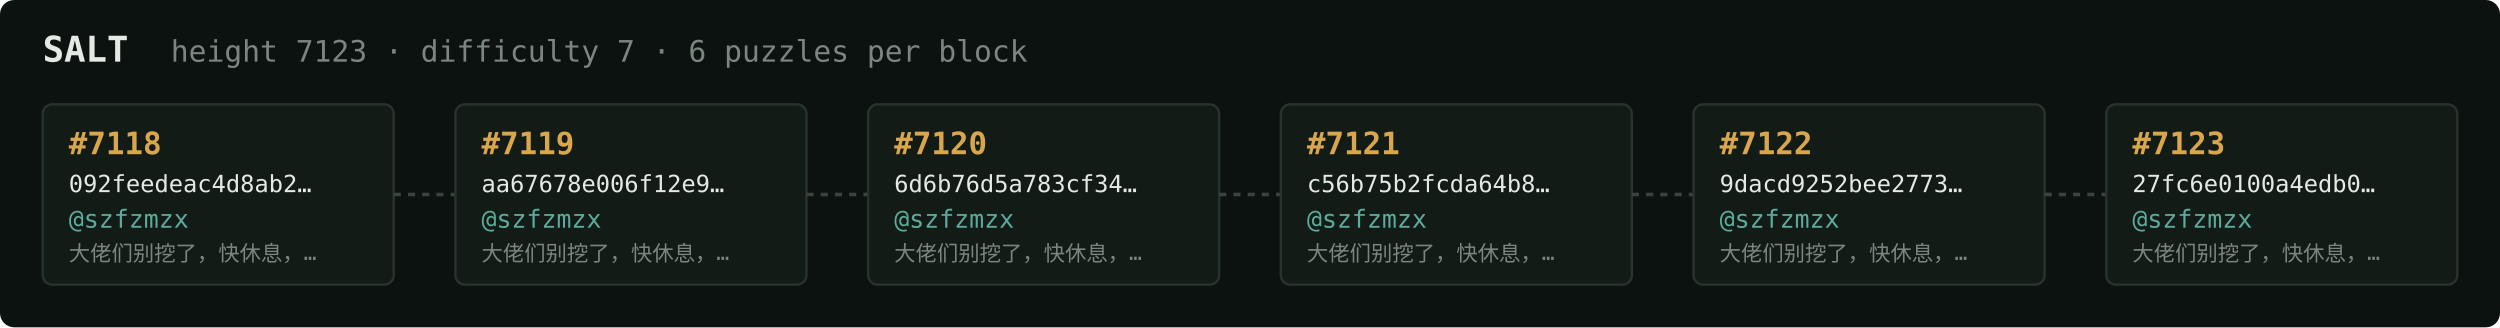
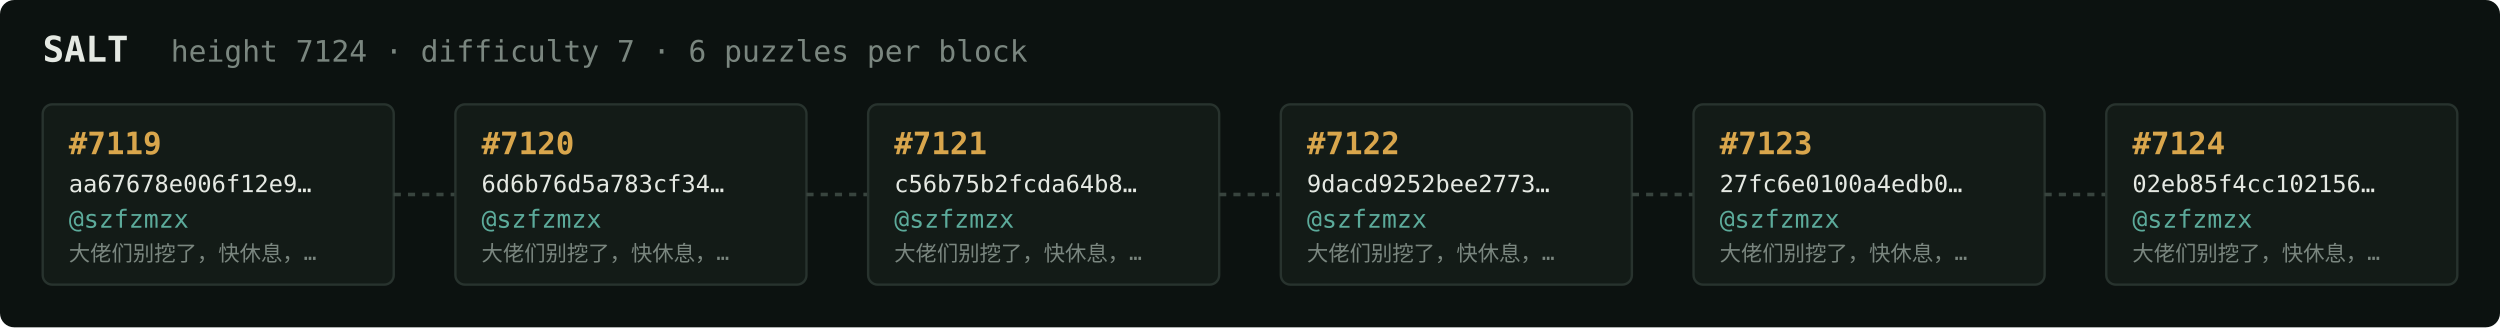
<svg xmlns="http://www.w3.org/2000/svg" width="1054" height="138" viewBox="0 0 1054 138" font-family="ui-monospace,SFMono-Regular,Menlo,monospace">
  <rect fill="#0c1210" width="1054" height="138" rx="6" />
  <text x="18" y="26" fill="#e5e9e3" font-size="15" font-weight="700">SALT</text>
-   <text x="72" y="26" fill="#7a867f" font-size="12.5">height 7123 · difficulty 7 · 6 puzzles per block</text>
+   <text x="72" y="26" fill="#7a867f" font-size="12.5">height 7124 · difficulty 7 · 6 puzzles per block</text>
  <rect x="18" y="44" width="148" height="76" rx="4" fill="#131b17" stroke="#28332e" stroke-width="1" />
-   <text x="29" y="65" fill="#d9a64c" font-size="13" font-weight="700">#7118</text>
-   <text x="29" y="81" fill="#e5e9e3" font-size="10">092feedeac4d8ab2…</text>
+   <text x="29" y="65" fill="#d9a64c" font-size="13" font-weight="700">#7119</text>
+   <text x="29" y="81" fill="#e5e9e3" font-size="10">aa67678e006f12e9…</text>
  <text x="29" y="96" fill="#5cab9b" font-size="10.5">@szfzmzx</text>
  <text x="29" y="110" fill="#7a867f" font-size="9">大佬们别挖了，快休息，…</text>
  <line x1="166" y1="82.0" x2="192" y2="82.0" stroke="#38443e" stroke-width="1.5" stroke-dasharray="3 3" />
  <rect x="192" y="44" width="148" height="76" rx="4" fill="#131b17" stroke="#28332e" stroke-width="1" />
-   <text x="203" y="65" fill="#d9a64c" font-size="13" font-weight="700">#7119</text>
-   <text x="203" y="81" fill="#e5e9e3" font-size="10">aa67678e006f12e9…</text>
+   <text x="203" y="65" fill="#d9a64c" font-size="13" font-weight="700">#7120</text>
+   <text x="203" y="81" fill="#e5e9e3" font-size="10">6d6b76d5a783cf34…</text>
  <text x="203" y="96" fill="#5cab9b" font-size="10.5">@szfzmzx</text>
  <text x="203" y="110" fill="#7a867f" font-size="9">大佬们别挖了，快休息，…</text>
  <line x1="340" y1="82.0" x2="366" y2="82.0" stroke="#38443e" stroke-width="1.5" stroke-dasharray="3 3" />
  <rect x="366" y="44" width="148" height="76" rx="4" fill="#131b17" stroke="#28332e" stroke-width="1" />
-   <text x="377" y="65" fill="#d9a64c" font-size="13" font-weight="700">#7120</text>
-   <text x="377" y="81" fill="#e5e9e3" font-size="10">6d6b76d5a783cf34…</text>
+   <text x="377" y="65" fill="#d9a64c" font-size="13" font-weight="700">#7121</text>
+   <text x="377" y="81" fill="#e5e9e3" font-size="10">c56b75b2fcda64b8…</text>
  <text x="377" y="96" fill="#5cab9b" font-size="10.5">@szfzmzx</text>
  <text x="377" y="110" fill="#7a867f" font-size="9">大佬们别挖了，快休息，…</text>
  <line x1="514" y1="82.0" x2="540" y2="82.0" stroke="#38443e" stroke-width="1.5" stroke-dasharray="3 3" />
  <rect x="540" y="44" width="148" height="76" rx="4" fill="#131b17" stroke="#28332e" stroke-width="1" />
-   <text x="551" y="65" fill="#d9a64c" font-size="13" font-weight="700">#7121</text>
-   <text x="551" y="81" fill="#e5e9e3" font-size="10">c56b75b2fcda64b8…</text>
+   <text x="551" y="65" fill="#d9a64c" font-size="13" font-weight="700">#7122</text>
+   <text x="551" y="81" fill="#e5e9e3" font-size="10">9dacd9252bee2773…</text>
  <text x="551" y="96" fill="#5cab9b" font-size="10.5">@szfzmzx</text>
  <text x="551" y="110" fill="#7a867f" font-size="9">大佬们别挖了，快休息，…</text>
  <line x1="688" y1="82.0" x2="714" y2="82.0" stroke="#38443e" stroke-width="1.5" stroke-dasharray="3 3" />
  <rect x="714" y="44" width="148" height="76" rx="4" fill="#131b17" stroke="#28332e" stroke-width="1" />
-   <text x="725" y="65" fill="#d9a64c" font-size="13" font-weight="700">#7122</text>
-   <text x="725" y="81" fill="#e5e9e3" font-size="10">9dacd9252bee2773…</text>
+   <text x="725" y="65" fill="#d9a64c" font-size="13" font-weight="700">#7123</text>
+   <text x="725" y="81" fill="#e5e9e3" font-size="10">27fc6e0100a4edb0…</text>
  <text x="725" y="96" fill="#5cab9b" font-size="10.5">@szfzmzx</text>
  <text x="725" y="110" fill="#7a867f" font-size="9">大佬们别挖了，快休息，…</text>
  <line x1="862" y1="82.0" x2="888" y2="82.0" stroke="#38443e" stroke-width="1.5" stroke-dasharray="3 3" />
  <rect x="888" y="44" width="148" height="76" rx="4" fill="#131b17" stroke="#28332e" stroke-width="1" />
-   <text x="899" y="65" fill="#d9a64c" font-size="13" font-weight="700">#7123</text>
-   <text x="899" y="81" fill="#e5e9e3" font-size="10">27fc6e0100a4edb0…</text>
+   <text x="899" y="65" fill="#d9a64c" font-size="13" font-weight="700">#7124</text>
+   <text x="899" y="81" fill="#e5e9e3" font-size="10">02eb85f4cc102156…</text>
  <text x="899" y="96" fill="#5cab9b" font-size="10.5">@szfzmzx</text>
  <text x="899" y="110" fill="#7a867f" font-size="9">大佬们别挖了，快休息，…</text>
</svg>
